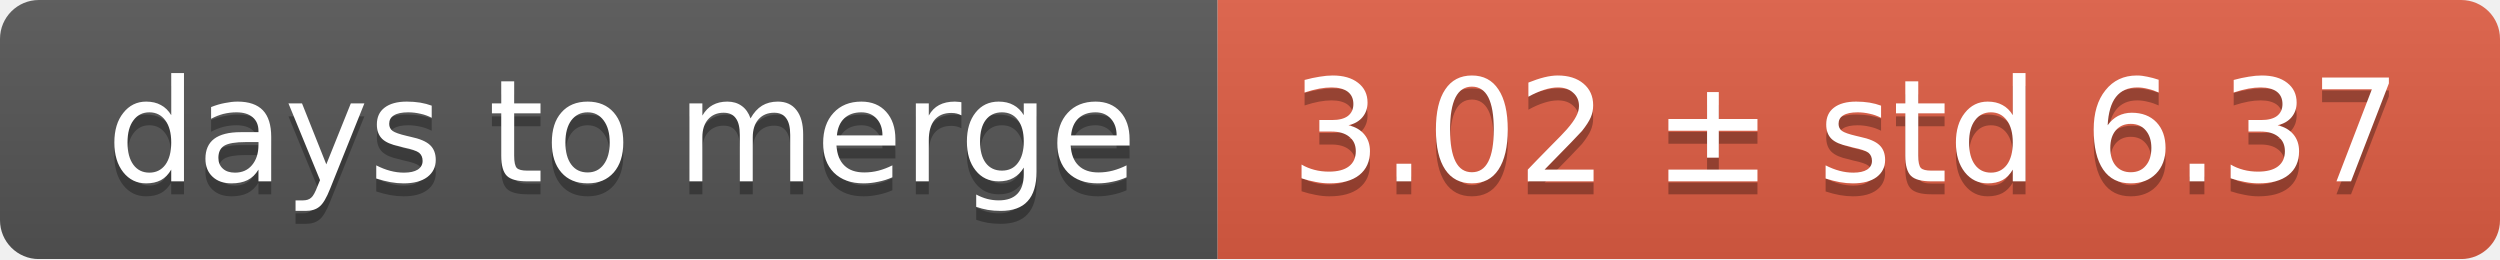
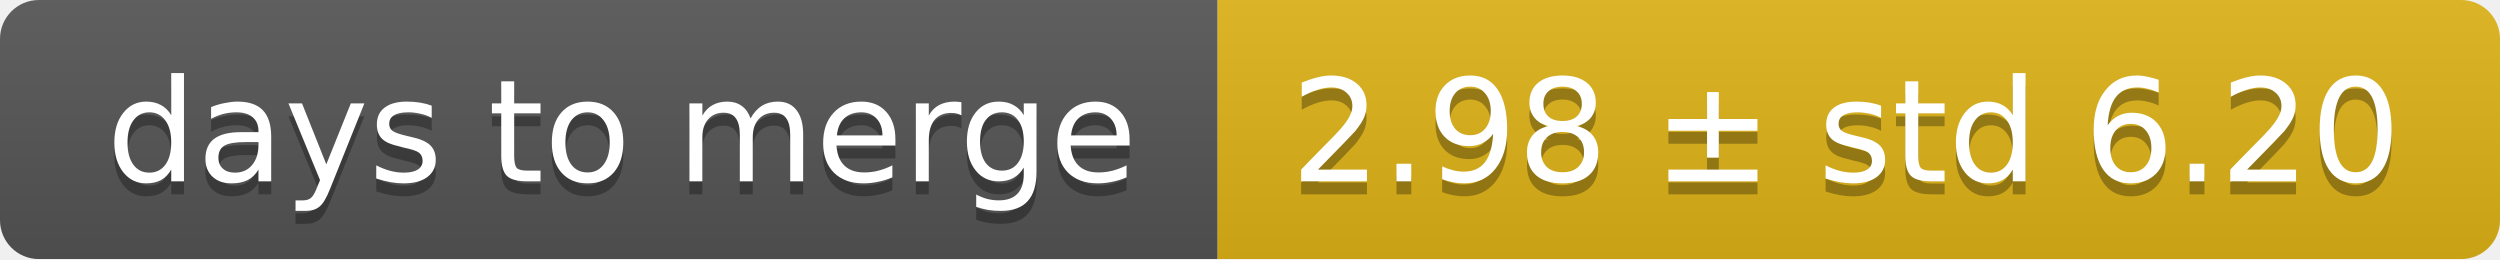
<svg xmlns="http://www.w3.org/2000/svg" width="193" height="20">
  <linearGradient id="smooth" x2="0" y2="100%">
    <stop offset="0" stop-color="#bbb" stop-opacity=".1" />
    <stop offset="1" stop-opacity=".1" />
  </linearGradient>
  <mask id="round">
    <rect width="193" height="20" rx="3" fill="#fff" />
  </mask>
  <g mask="url(#round)">
    <rect width="94" height="20" fill="#555" />
-     <rect x="94" width="99" height="20" fill="#e05d44" />
+     <rect x="94" width="99" height="20" fill="#dfb317" />
    <rect width="193" height="20" fill="url(#smooth)" />
  </g>
  <g fill="#fff" text-anchor="middle" font-family="DejaVu Sans,Verdana,Geneva,sans-serif" font-size="11">
    <text x="48" y="15" fill="#010101" fill-opacity=".3">days to merge</text>
    <text x="48" y="14">days to merge</text>
-     <text x="142.5" y="15" fill="#010101" fill-opacity=".3">3.02 ± std 6.37</text>
-     <text x="142.5" y="14">3.02 ± std 6.37</text>
+     <text x="142.5" y="15" fill="#010101" fill-opacity=".3">2.98 ± std 6.20</text>
+     <text x="142.5" y="14">2.98 ± std 6.20</text>
  </g>
</svg>
